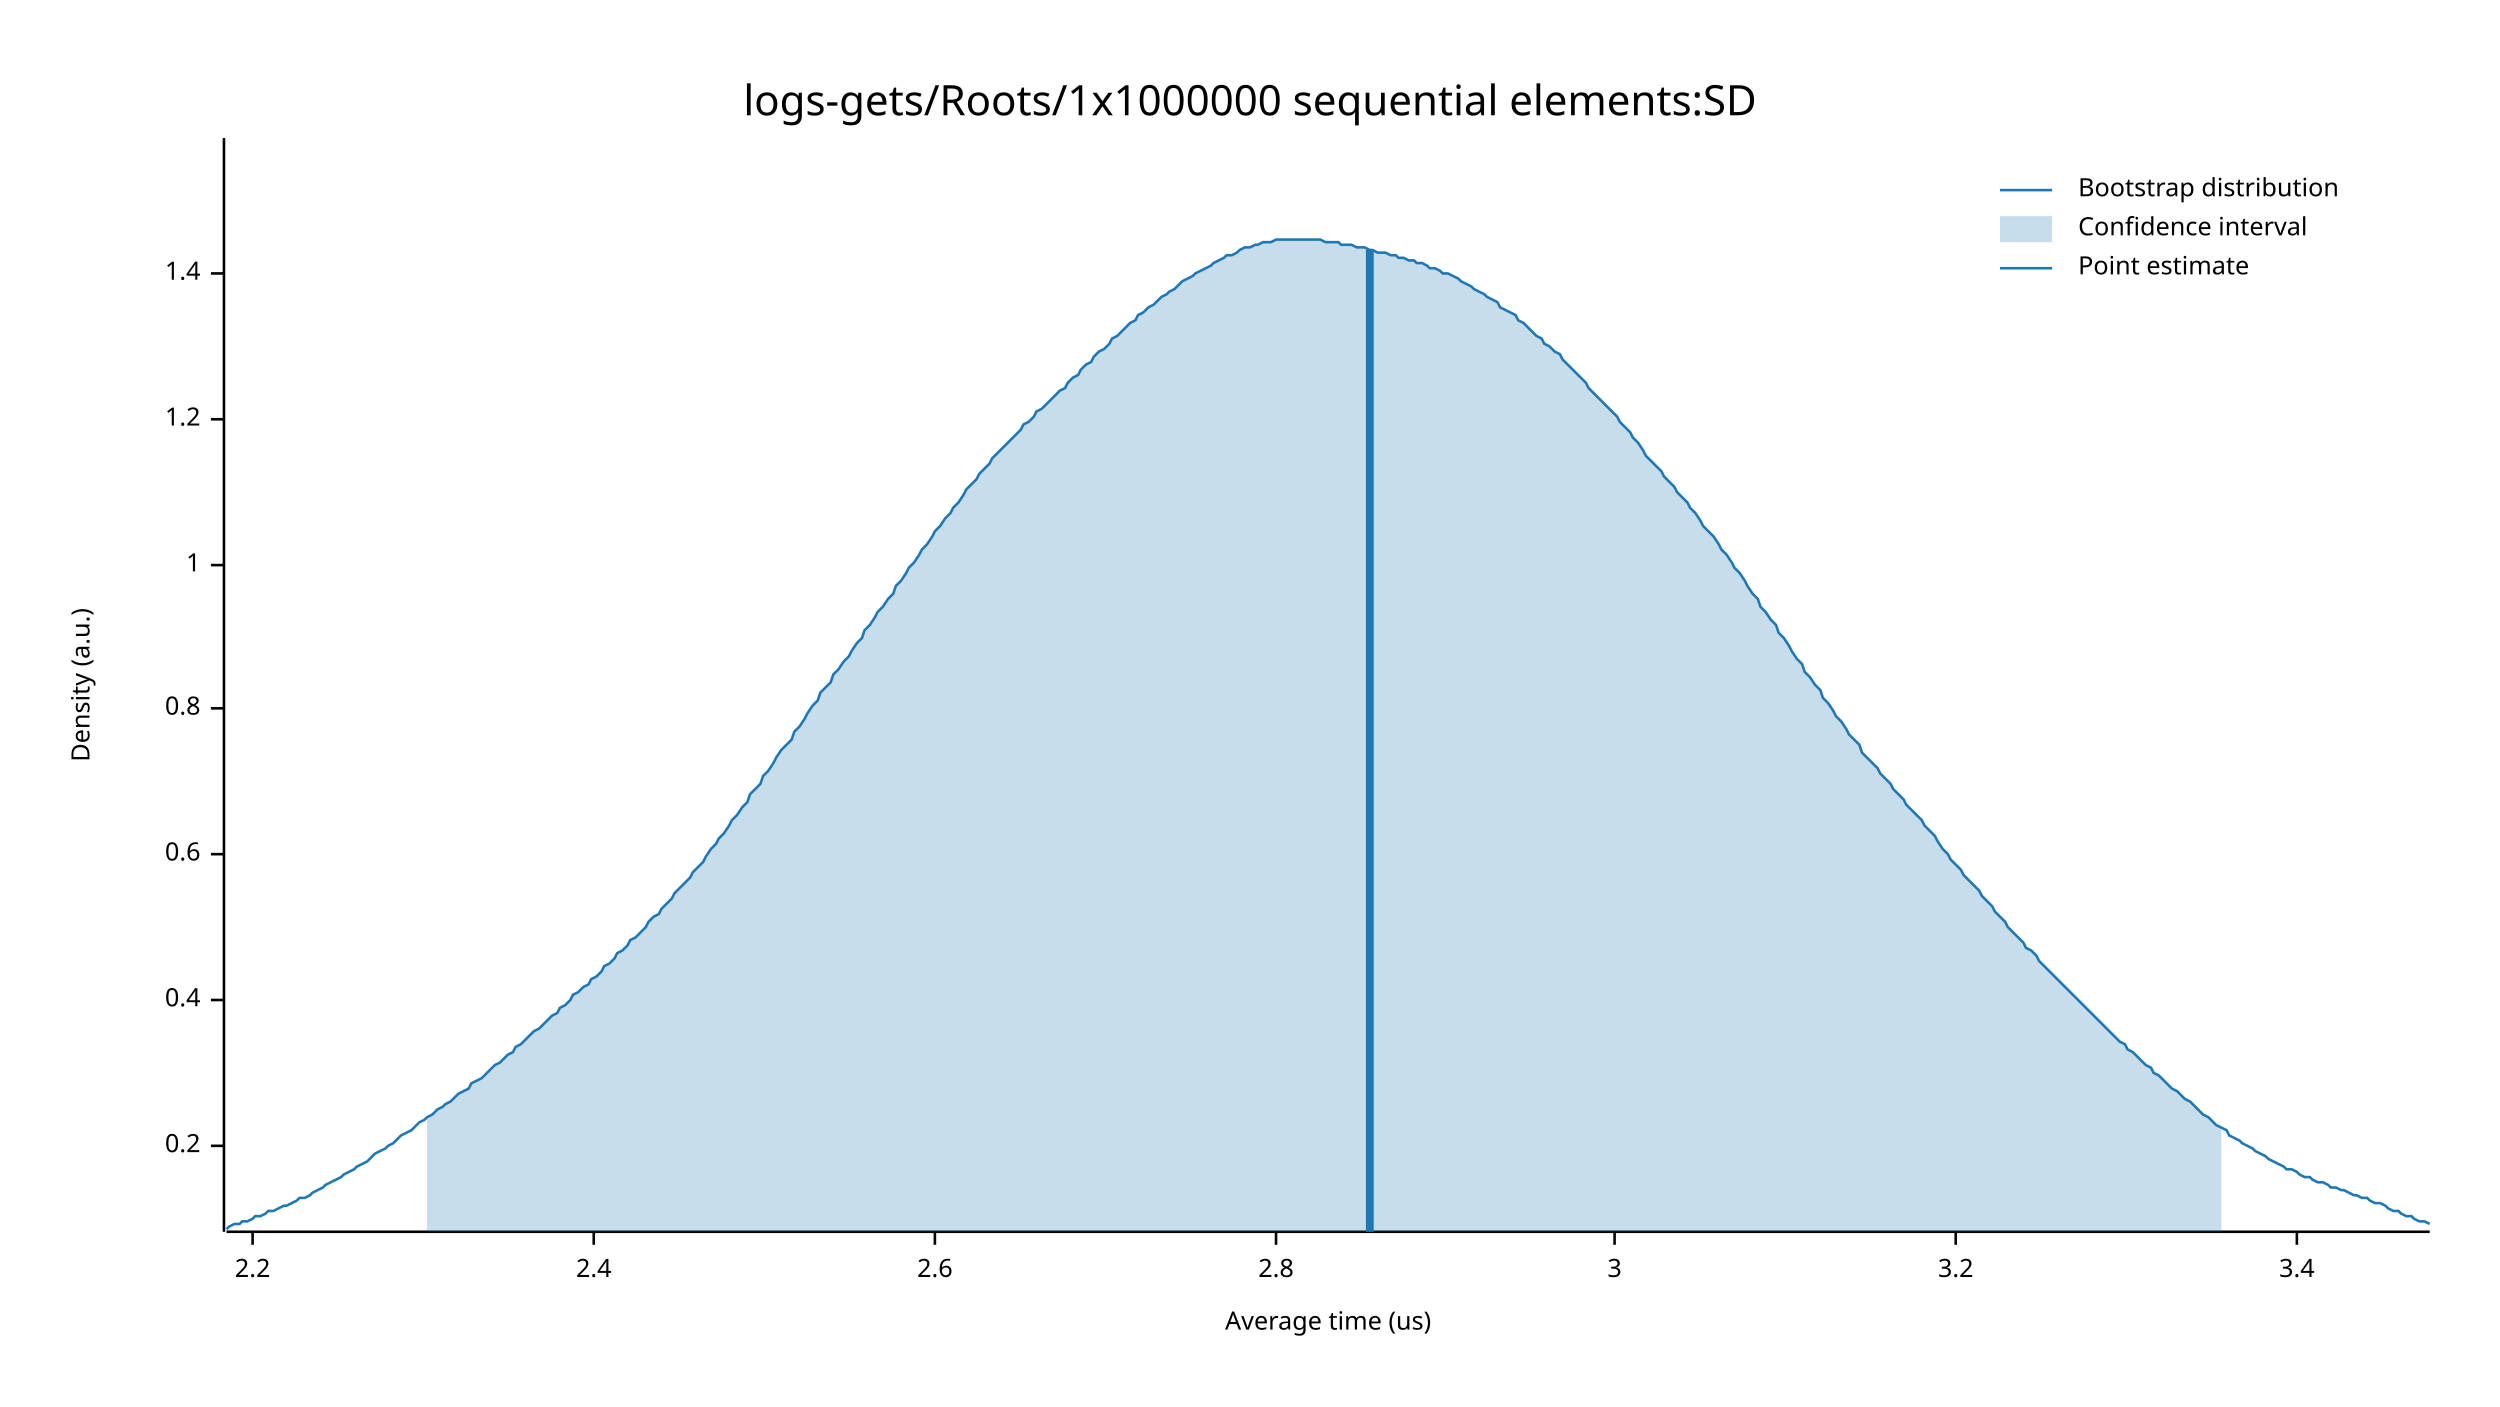
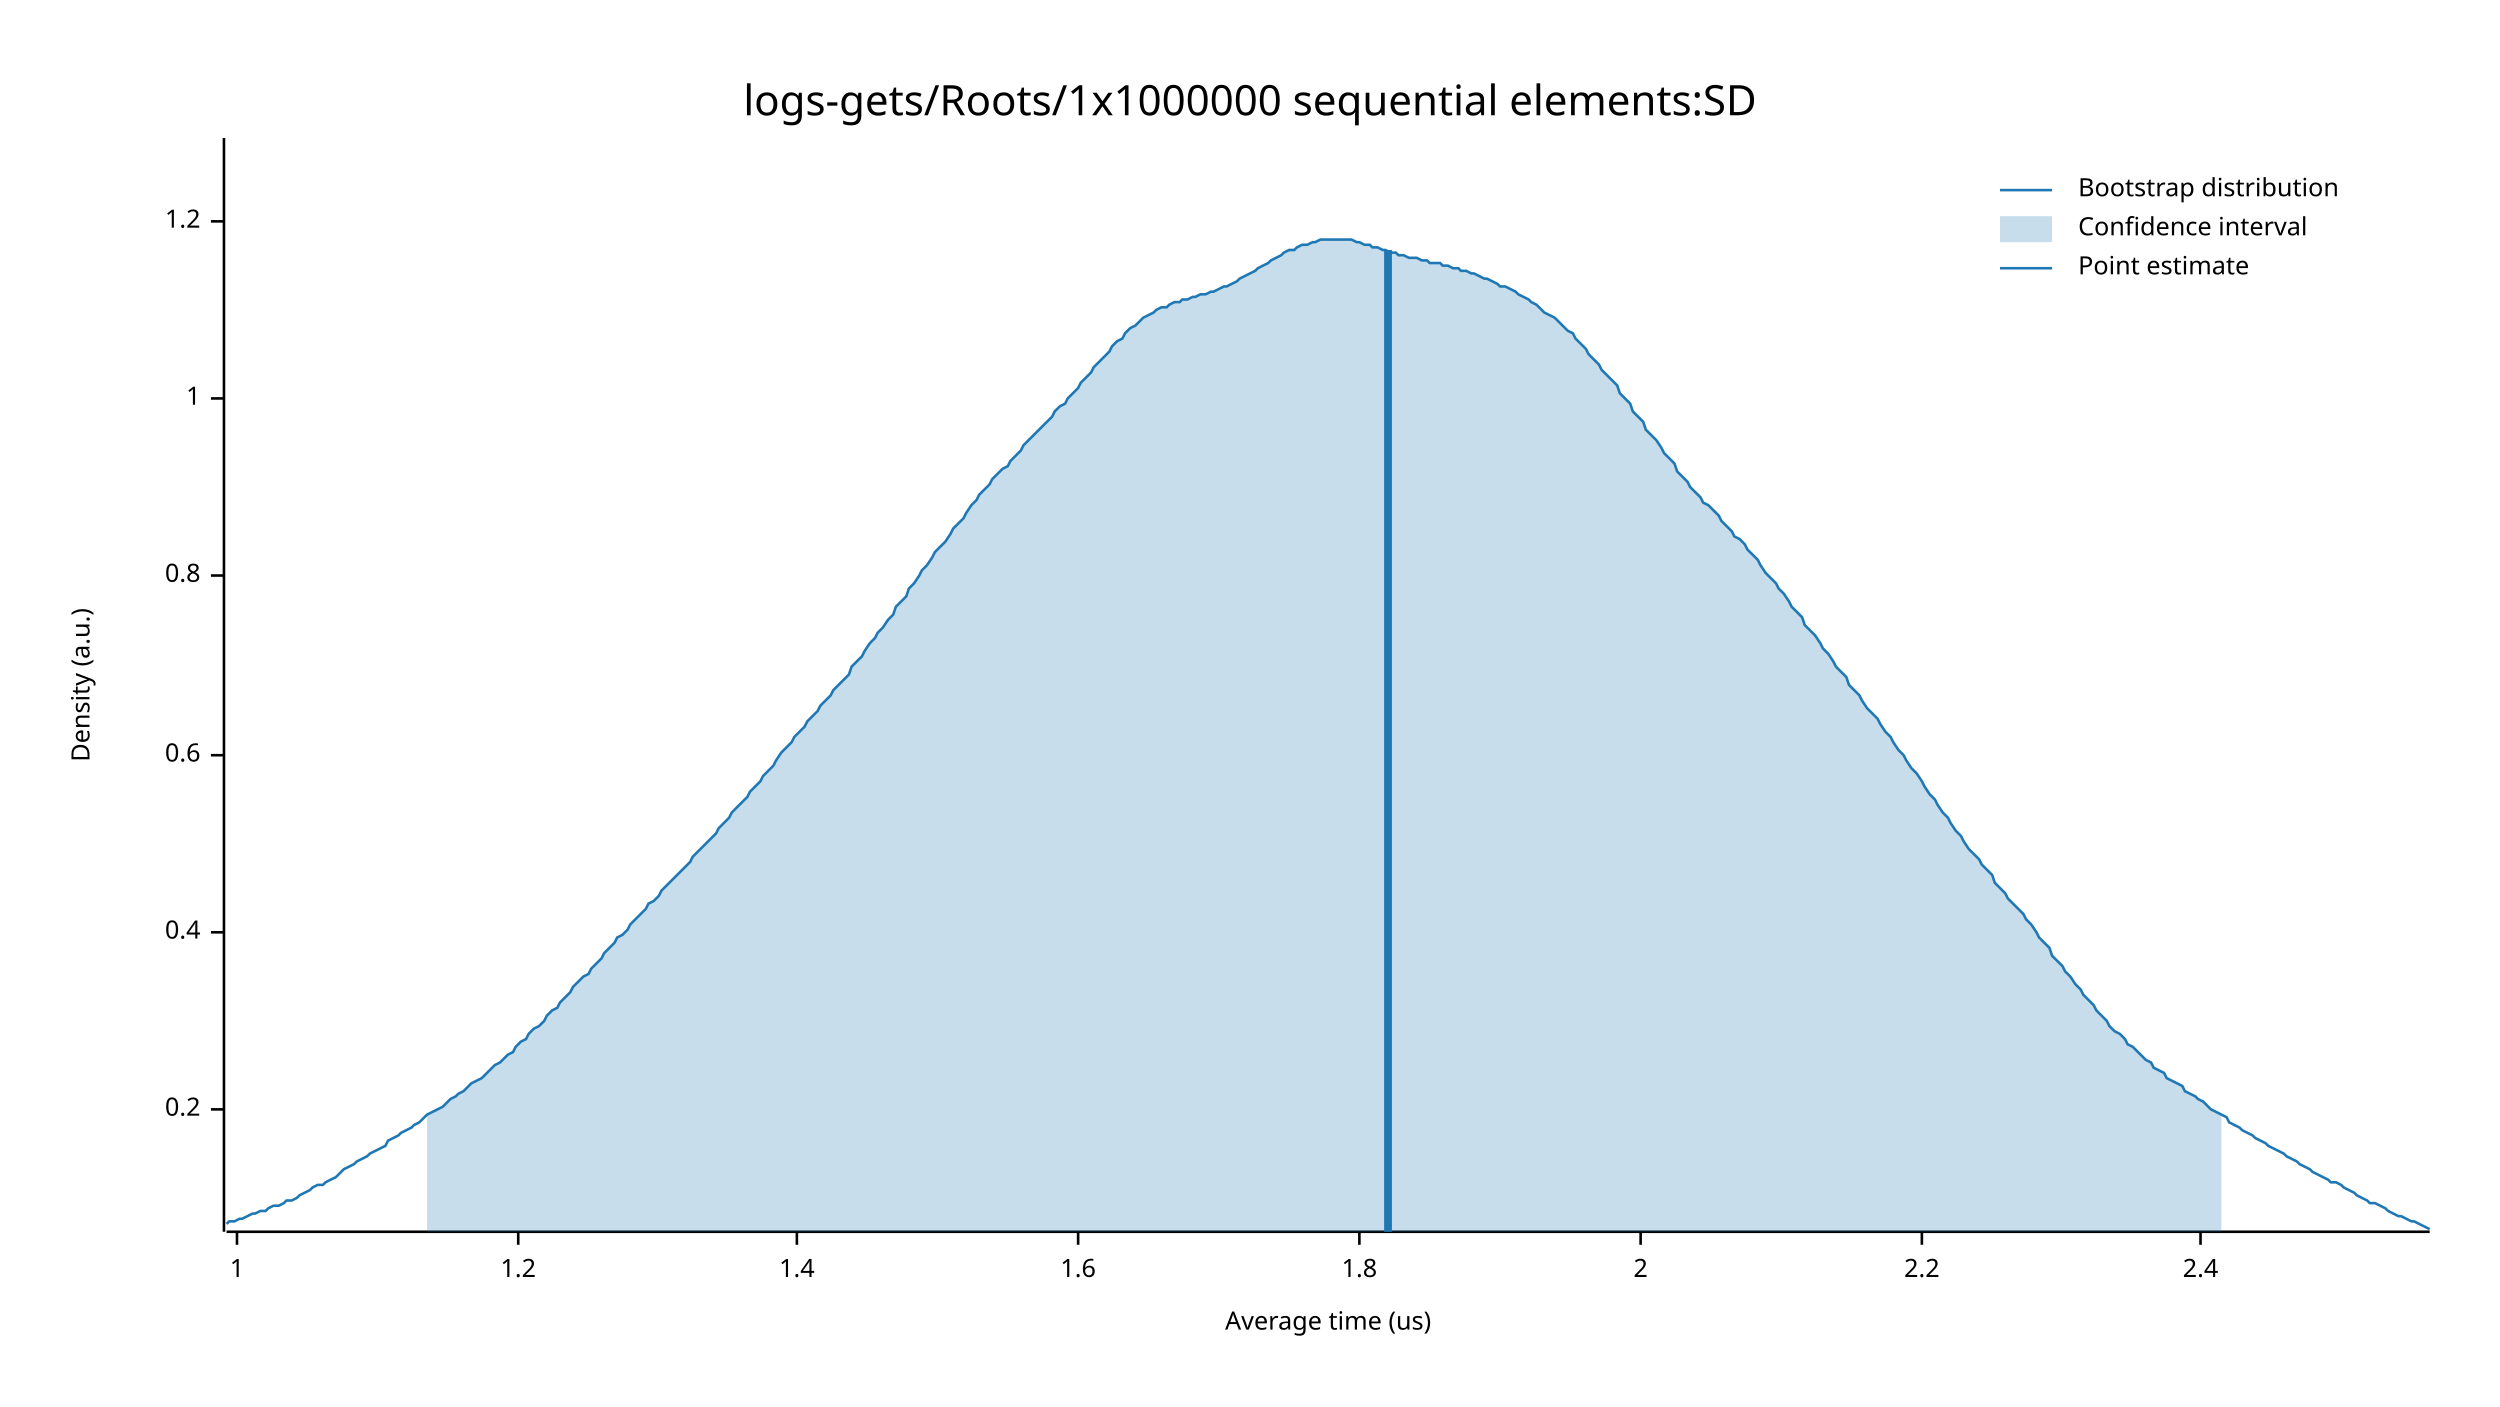
<svg xmlns="http://www.w3.org/2000/svg" width="960" height="540" viewBox="0 0 960 540">
  <text x="480" y="32" dy="0.76em" text-anchor="middle" font-family="sans-serif" font-size="16.129" opacity="1" fill="#000000">
logs-gets/Roots/1x1000000 sequential elements:SD
</text>
  <text x="27" y="263" dy="0.76em" text-anchor="middle" font-family="sans-serif" font-size="9.677" opacity="1" fill="#000000" transform="rotate(270, 27, 263)">
Density (a.u.)
</text>
  <text x="510" y="513" dy="-0.5ex" text-anchor="middle" font-family="sans-serif" font-size="9.677" opacity="1" fill="#000000">
Average time (us)
</text>
  <polyline fill="none" opacity="1" stroke="#000000" stroke-width="1" points="86,53 86,473 " />
-   <text x="77" y="440" dy="0.5ex" text-anchor="end" font-family="sans-serif" font-size="9.677" opacity="1" fill="#000000">
+   <text x="77" y="426" dy="0.5ex" text-anchor="end" font-family="sans-serif" font-size="9.677" opacity="1" fill="#000000">
0.2
</text>
-   <polyline fill="none" opacity="1" stroke="#000000" stroke-width="1" points="81,440 86,440 " />
-   <text x="77" y="384" dy="0.5ex" text-anchor="end" font-family="sans-serif" font-size="9.677" opacity="1" fill="#000000">
+   <polyline fill="none" opacity="1" stroke="#000000" stroke-width="1" points="81,426 86,426 " />
+   <text x="77" y="358" dy="0.5ex" text-anchor="end" font-family="sans-serif" font-size="9.677" opacity="1" fill="#000000">
0.4
</text>
-   <polyline fill="none" opacity="1" stroke="#000000" stroke-width="1" points="81,384 86,384 " />
-   <text x="77" y="328" dy="0.5ex" text-anchor="end" font-family="sans-serif" font-size="9.677" opacity="1" fill="#000000">
+   <polyline fill="none" opacity="1" stroke="#000000" stroke-width="1" points="81,358 86,358 " />
+   <text x="77" y="290" dy="0.5ex" text-anchor="end" font-family="sans-serif" font-size="9.677" opacity="1" fill="#000000">
0.6
</text>
-   <polyline fill="none" opacity="1" stroke="#000000" stroke-width="1" points="81,328 86,328 " />
-   <text x="77" y="272" dy="0.5ex" text-anchor="end" font-family="sans-serif" font-size="9.677" opacity="1" fill="#000000">
+   <polyline fill="none" opacity="1" stroke="#000000" stroke-width="1" points="81,290 86,290 " />
+   <text x="77" y="221" dy="0.5ex" text-anchor="end" font-family="sans-serif" font-size="9.677" opacity="1" fill="#000000">
0.8
</text>
-   <polyline fill="none" opacity="1" stroke="#000000" stroke-width="1" points="81,272 86,272 " />
-   <text x="77" y="217" dy="0.5ex" text-anchor="end" font-family="sans-serif" font-size="9.677" opacity="1" fill="#000000">
+   <polyline fill="none" opacity="1" stroke="#000000" stroke-width="1" points="81,221 86,221 " />
+   <text x="77" y="153" dy="0.5ex" text-anchor="end" font-family="sans-serif" font-size="9.677" opacity="1" fill="#000000">
1
</text>
-   <polyline fill="none" opacity="1" stroke="#000000" stroke-width="1" points="81,217 86,217 " />
-   <text x="77" y="161" dy="0.5ex" text-anchor="end" font-family="sans-serif" font-size="9.677" opacity="1" fill="#000000">
+   <polyline fill="none" opacity="1" stroke="#000000" stroke-width="1" points="81,153 86,153 " />
+   <text x="77" y="85" dy="0.5ex" text-anchor="end" font-family="sans-serif" font-size="9.677" opacity="1" fill="#000000">
1.2
</text>
-   <polyline fill="none" opacity="1" stroke="#000000" stroke-width="1" points="81,161 86,161 " />
-   <text x="77" y="105" dy="0.5ex" text-anchor="end" font-family="sans-serif" font-size="9.677" opacity="1" fill="#000000">
+   <polyline fill="none" opacity="1" stroke="#000000" stroke-width="1" points="81,85 86,85 " />
+   <polyline fill="none" opacity="1" stroke="#000000" stroke-width="1" points="87,473 933,473 " />
+   <text x="91" y="483" dy="0.76em" text-anchor="middle" font-family="sans-serif" font-size="9.677" opacity="1" fill="#000000">
+ 1
+ </text>
+   <polyline fill="none" opacity="1" stroke="#000000" stroke-width="1" points="91,473 91,478 " />
+   <text x="199" y="483" dy="0.76em" text-anchor="middle" font-family="sans-serif" font-size="9.677" opacity="1" fill="#000000">
+ 1.2
+ </text>
+   <polyline fill="none" opacity="1" stroke="#000000" stroke-width="1" points="199,473 199,478 " />
+   <text x="306" y="483" dy="0.76em" text-anchor="middle" font-family="sans-serif" font-size="9.677" opacity="1" fill="#000000">
1.4
</text>
-   <polyline fill="none" opacity="1" stroke="#000000" stroke-width="1" points="81,105 86,105 " />
-   <polyline fill="none" opacity="1" stroke="#000000" stroke-width="1" points="87,473 933,473 " />
-   <text x="97" y="483" dy="0.76em" text-anchor="middle" font-family="sans-serif" font-size="9.677" opacity="1" fill="#000000">
+   <polyline fill="none" opacity="1" stroke="#000000" stroke-width="1" points="306,473 306,478 " />
+   <text x="414" y="483" dy="0.76em" text-anchor="middle" font-family="sans-serif" font-size="9.677" opacity="1" fill="#000000">
+ 1.6
+ </text>
+   <polyline fill="none" opacity="1" stroke="#000000" stroke-width="1" points="414,473 414,478 " />
+   <text x="522" y="483" dy="0.76em" text-anchor="middle" font-family="sans-serif" font-size="9.677" opacity="1" fill="#000000">
+ 1.8
+ </text>
+   <polyline fill="none" opacity="1" stroke="#000000" stroke-width="1" points="522,473 522,478 " />
+   <text x="630" y="483" dy="0.76em" text-anchor="middle" font-family="sans-serif" font-size="9.677" opacity="1" fill="#000000">
+ 2
+ </text>
+   <polyline fill="none" opacity="1" stroke="#000000" stroke-width="1" points="630,473 630,478 " />
+   <text x="738" y="483" dy="0.76em" text-anchor="middle" font-family="sans-serif" font-size="9.677" opacity="1" fill="#000000">
2.2
</text>
-   <polyline fill="none" opacity="1" stroke="#000000" stroke-width="1" points="97,473 97,478 " />
-   <text x="228" y="483" dy="0.76em" text-anchor="middle" font-family="sans-serif" font-size="9.677" opacity="1" fill="#000000">
+   <polyline fill="none" opacity="1" stroke="#000000" stroke-width="1" points="738,473 738,478 " />
+   <text x="845" y="483" dy="0.76em" text-anchor="middle" font-family="sans-serif" font-size="9.677" opacity="1" fill="#000000">
2.4
</text>
-   <polyline fill="none" opacity="1" stroke="#000000" stroke-width="1" points="228,473 228,478 " />
-   <text x="359" y="483" dy="0.76em" text-anchor="middle" font-family="sans-serif" font-size="9.677" opacity="1" fill="#000000">
- 2.6
- </text>
-   <polyline fill="none" opacity="1" stroke="#000000" stroke-width="1" points="359,473 359,478 " />
-   <text x="490" y="483" dy="0.76em" text-anchor="middle" font-family="sans-serif" font-size="9.677" opacity="1" fill="#000000">
- 2.8
- </text>
-   <polyline fill="none" opacity="1" stroke="#000000" stroke-width="1" points="490,473 490,478 " />
-   <text x="620" y="483" dy="0.76em" text-anchor="middle" font-family="sans-serif" font-size="9.677" opacity="1" fill="#000000">
- 3
- </text>
-   <polyline fill="none" opacity="1" stroke="#000000" stroke-width="1" points="620,473 620,478 " />
-   <text x="751" y="483" dy="0.76em" text-anchor="middle" font-family="sans-serif" font-size="9.677" opacity="1" fill="#000000">
- 3.2
- </text>
-   <polyline fill="none" opacity="1" stroke="#000000" stroke-width="1" points="751,473 751,478 " />
-   <text x="882" y="483" dy="0.76em" text-anchor="middle" font-family="sans-serif" font-size="9.677" opacity="1" fill="#000000">
- 3.4
- </text>
-   <polyline fill="none" opacity="1" stroke="#000000" stroke-width="1" points="882,473 882,478 " />
-   <polyline fill="none" opacity="1" stroke="#1F78B4" stroke-width="1" points="87,472 88,471 90,470 92,470 93,469 95,469 97,468 98,467 100,467 102,466 103,465 105,465 107,464 109,463 110,463 112,462 114,461 115,460 117,460 119,459 120,458 122,457 124,456 125,455 127,454 129,453 131,452 132,451 134,450 136,449 137,448 139,447 141,446 142,445 144,443 146,442 148,441 149,440 151,439 153,437 154,436 156,435 158,434 159,433 161,431 163,430 164,429 166,428 168,426 170,425 171,424 173,423 175,421 176,420 178,419 180,418 181,416 183,415 185,414 187,412 188,411 190,409 192,408 193,407 195,405 197,404 198,402 200,401 202,399 203,398 205,396 207,395 209,393 210,392 212,390 214,389 215,387 217,386 219,384 220,382 222,381 224,379 226,378 227,376 229,375 231,373 232,371 234,370 236,368 237,366 239,365 241,363 242,361 244,360 246,358 248,356 249,354 251,352 253,351 254,349 256,347 258,345 259,343 261,341 263,339 265,337 266,335 268,333 270,331 271,329 273,326 275,324 276,322 278,320 280,317 281,315 283,313 285,310 287,308 288,305 290,303 292,301 293,298 295,296 297,293 298,291 300,288 302,286 304,284 305,281 307,279 309,276 310,274 312,271 314,269 315,266 317,264 319,262 320,259 322,257 324,254 326,252 327,250 329,247 331,245 332,242 334,240 336,237 337,235 339,233 341,230 343,228 344,225 346,223 348,220 349,218 351,216 353,213 354,211 356,209 358,206 359,204 361,202 363,199 365,197 366,195 368,193 370,190 371,188 373,186 375,184 376,182 378,180 380,178 381,176 383,174 385,172 387,170 388,169 390,167 392,165 393,163 395,162 397,160 398,158 400,157 402,155 404,153 405,152 407,150 409,149 410,147 412,145 414,144 415,142 417,140 419,139 420,137 422,135 424,134 426,132 427,130 429,129 431,127 432,126 434,124 436,123 437,121 439,120 441,118 443,117 444,116 446,114 448,113 449,112 451,111 453,109 454,108 456,107 458,106 459,105 461,104 463,103 465,102 466,101 468,100 470,99 471,98 473,98 475,97 476,96 478,95 480,95 482,94 483,94 485,93 487,93 488,93 490,92 492,92 493,92 495,92 497,92 498,92 500,92 502,92 504,92 505,92 507,92 509,93 510,93 512,93 514,93 515,94 517,94 519,94 521,95 522,95 524,95 526,96 527,96 529,97 531,97 532,97 534,98 536,98 537,99 539,99 541,100 543,100 544,101 546,101 548,102 549,103 551,103 553,104 554,105 556,105 558,106 560,107 561,108 563,109 565,110 566,111 568,112 570,113 571,114 573,115 575,116 576,118 578,119 580,120 582,121 583,123 585,124 587,126 588,127 590,129 592,130 593,132 595,133 597,135 599,136 600,138 602,140 604,142 605,143 607,145 609,147 610,149 612,151 614,153 615,154 617,156 619,158 621,160 622,162 624,164 626,166 627,168 629,170 631,173 632,175 634,177 636,179 638,181 639,183 641,185 643,187 644,189 646,191 648,193 649,195 651,197 653,200 654,202 656,204 658,206 660,209 661,211 663,213 665,216 666,218 668,220 670,223 671,225 673,228 675,230 676,233 678,235 680,238 682,240 683,243 685,245 687,248 688,250 690,253 692,255 693,258 695,260 697,263 699,265 700,268 702,270 704,273 705,275 707,277 709,280 710,282 712,284 714,286 715,289 717,291 719,293 721,295 722,297 724,299 726,301 727,303 729,305 731,307 732,309 734,311 736,313 738,315 739,317 741,319 743,321 744,323 746,326 748,328 749,330 751,332 753,334 754,336 756,338 758,340 760,342 761,344 763,346 765,348 766,350 768,352 770,354 771,356 773,358 775,360 777,362 778,364 780,365 782,367 783,369 785,371 787,373 788,374 790,376 792,378 793,379 795,381 797,383 799,385 800,386 802,388 804,390 805,391 807,393 809,395 810,396 812,398 814,400 816,401 817,403 819,404 821,406 822,407 824,409 826,410 827,412 829,413 831,415 832,416 834,418 836,419 838,421 839,422 841,423 843,425 844,426 846,428 848,429 849,430 851,432 853,433 855,434 856,436 858,437 860,438 861,439 863,440 865,441 866,442 868,443 870,444 871,445 873,446 875,447 877,448 878,449 880,449 882,450 883,451 885,452 887,452 888,453 890,454 892,454 894,455 895,456 897,456 899,457 900,457 902,458 904,459 905,459 907,460 909,460 910,461 912,462 914,462 916,463 917,464 919,465 921,465 922,466 924,467 926,467 927,468 929,469 931,469 933,470 " />
-   <polygon opacity="0.25" fill="#1F78B4" points="164,429 166,428 168,426 170,425 171,424 173,423 175,421 176,420 178,419 180,418 181,416 183,415 185,414 187,412 188,411 190,409 192,408 193,407 195,405 197,404 198,402 200,401 202,399 203,398 205,396 207,395 209,393 210,392 212,390 214,389 215,387 217,386 219,384 220,382 222,381 224,379 226,378 227,376 229,375 231,373 232,371 234,370 236,368 237,366 239,365 241,363 242,361 244,360 246,358 248,356 249,354 251,352 253,351 254,349 256,347 258,345 259,343 261,341 263,339 265,337 266,335 268,333 270,331 271,329 273,326 275,324 276,322 278,320 280,317 281,315 283,313 285,310 287,308 288,305 290,303 292,301 293,298 295,296 297,293 298,291 300,288 302,286 304,284 305,281 307,279 309,276 310,274 312,271 314,269 315,266 317,264 319,262 320,259 322,257 324,254 326,252 327,250 329,247 331,245 332,242 334,240 336,237 337,235 339,233 341,230 343,228 344,225 346,223 348,220 349,218 351,216 353,213 354,211 356,209 358,206 359,204 361,202 363,199 365,197 366,195 368,193 370,190 371,188 373,186 375,184 376,182 378,180 380,178 381,176 383,174 385,172 387,170 388,169 390,167 392,165 393,163 395,162 397,160 398,158 400,157 402,155 404,153 405,152 407,150 409,149 410,147 412,145 414,144 415,142 417,140 419,139 420,137 422,135 424,134 426,132 427,130 429,129 431,127 432,126 434,124 436,123 437,121 439,120 441,118 443,117 444,116 446,114 448,113 449,112 451,111 453,109 454,108 456,107 458,106 459,105 461,104 463,103 465,102 466,101 468,100 470,99 471,98 473,98 475,97 476,96 478,95 480,95 482,94 483,94 485,93 487,93 488,93 490,92 492,92 493,92 495,92 497,92 498,92 500,92 502,92 504,92 505,92 507,92 509,93 510,93 512,93 514,93 515,94 517,94 519,94 521,95 522,95 524,95 526,96 527,96 529,97 531,97 532,97 534,98 536,98 537,99 539,99 541,100 543,100 544,101 546,101 548,102 549,103 551,103 553,104 554,105 556,105 558,106 560,107 561,108 563,109 565,110 566,111 568,112 570,113 571,114 573,115 575,116 576,118 578,119 580,120 582,121 583,123 585,124 587,126 588,127 590,129 592,130 593,132 595,133 597,135 599,136 600,138 602,140 604,142 605,143 607,145 609,147 610,149 612,151 614,153 615,154 617,156 619,158 621,160 622,162 624,164 626,166 627,168 629,170 631,173 632,175 634,177 636,179 638,181 639,183 641,185 643,187 644,189 646,191 648,193 649,195 651,197 653,200 654,202 656,204 658,206 660,209 661,211 663,213 665,216 666,218 668,220 670,223 671,225 673,228 675,230 676,233 678,235 680,238 682,240 683,243 685,245 687,248 688,250 690,253 692,255 693,258 695,260 697,263 699,265 700,268 702,270 704,273 705,275 707,277 709,280 710,282 712,284 714,286 715,289 717,291 719,293 721,295 722,297 724,299 726,301 727,303 729,305 731,307 732,309 734,311 736,313 738,315 739,317 741,319 743,321 744,323 746,326 748,328 749,330 751,332 753,334 754,336 756,338 758,340 760,342 761,344 763,346 765,348 766,350 768,352 770,354 771,356 773,358 775,360 777,362 778,364 780,365 782,367 783,369 785,371 787,373 788,374 790,376 792,378 793,379 795,381 797,383 799,385 800,386 802,388 804,390 805,391 807,393 809,395 810,396 812,398 814,400 816,401 817,403 819,404 821,406 822,407 824,409 826,410 827,412 829,413 831,415 832,416 834,418 836,419 838,421 839,422 841,423 843,425 844,426 846,428 848,429 849,430 851,432 853,433 853,473 164,473 " />
-   <polyline fill="none" opacity="1" stroke="#1F78B4" stroke-width="3" points="526,473 526,96 " />
+   <polyline fill="none" opacity="1" stroke="#000000" stroke-width="1" points="845,473 845,478 " />
+   <polyline fill="none" opacity="1" stroke="#1F78B4" stroke-width="1" points="87,470 88,469 90,469 92,468 93,468 95,467 97,466 98,466 100,465 102,465 103,464 105,463 107,463 109,462 110,461 112,461 114,460 115,459 117,458 119,457 120,456 122,455 124,455 125,454 127,453 129,452 131,450 132,449 134,448 136,447 137,446 139,445 141,444 142,443 144,442 146,441 148,440 149,438 151,437 153,436 154,435 156,434 158,433 159,432 161,431 163,429 164,428 166,427 168,426 170,425 171,424 173,422 175,421 176,420 178,419 180,417 181,416 183,415 185,414 187,412 188,411 190,409 192,408 193,407 195,405 197,404 198,402 200,400 202,399 203,397 205,395 207,394 209,392 210,390 212,388 214,387 215,385 217,383 219,381 220,379 222,377 224,375 226,374 227,372 229,370 231,368 232,366 234,364 236,362 237,360 239,359 241,357 242,355 244,353 246,351 248,349 249,347 251,346 253,344 254,342 256,340 258,338 259,337 261,335 263,333 265,331 266,329 268,327 270,325 271,324 273,322 275,320 276,318 278,316 280,314 281,312 283,310 285,308 287,306 288,304 290,302 292,300 293,298 295,296 297,294 298,292 300,289 302,287 304,285 305,283 307,281 309,279 310,277 312,275 314,273 315,271 317,269 319,267 320,265 322,263 324,261 326,259 327,256 329,254 331,252 332,250 334,247 336,245 337,243 339,241 341,238 343,236 344,233 346,231 348,229 349,226 351,224 353,221 354,219 356,217 358,214 359,212 361,210 363,208 365,205 366,203 368,201 370,199 371,197 373,194 375,192 376,190 378,188 380,186 381,184 383,182 385,180 387,179 388,177 390,175 392,173 393,171 395,169 397,167 398,166 400,164 402,162 404,160 405,158 407,156 409,155 410,153 412,151 414,149 415,147 417,145 419,143 420,141 422,139 424,137 426,135 427,133 429,131 431,130 432,128 434,126 436,125 437,124 439,122 441,121 443,120 444,119 446,118 448,118 449,117 451,116 453,116 454,115 456,115 458,114 459,114 461,113 463,113 465,112 466,112 468,111 470,110 471,110 473,109 475,108 476,107 478,106 480,105 482,104 483,103 485,102 487,101 488,100 490,99 492,98 493,97 495,96 497,96 498,95 500,94 502,94 504,93 505,93 507,92 509,92 510,92 512,92 514,92 515,92 517,92 519,92 521,93 522,93 524,94 526,94 527,95 529,95 531,96 532,96 534,97 536,97 537,98 539,98 541,99 543,99 544,99 546,100 548,100 549,101 551,101 553,101 554,102 556,102 558,103 560,103 561,104 563,104 565,105 566,105 568,106 570,107 571,107 573,108 575,109 576,110 578,110 580,111 582,112 583,113 585,114 587,115 588,116 590,117 592,119 593,120 595,121 597,122 599,124 600,125 602,127 604,128 605,130 607,132 609,134 610,136 612,138 614,140 615,142 617,144 619,146 621,148 622,151 624,153 626,155 627,158 629,160 631,162 632,165 634,167 636,169 638,172 639,174 641,176 643,178 644,181 646,183 648,185 649,187 651,189 653,191 654,193 656,194 658,196 660,198 661,200 663,202 665,204 666,206 668,207 670,209 671,211 673,213 675,215 676,217 678,220 680,222 682,224 683,226 685,228 687,231 688,233 690,235 692,237 693,240 695,242 697,244 699,247 700,249 702,251 704,254 705,256 707,258 709,260 710,263 712,265 714,267 715,269 717,272 719,274 721,276 722,278 724,281 726,283 727,285 729,288 731,290 732,292 734,295 736,297 738,300 739,302 741,305 743,307 744,309 746,312 748,314 749,316 751,319 753,321 754,323 756,326 758,328 760,330 761,332 763,334 765,336 766,339 768,341 770,343 771,345 773,347 775,349 777,351 778,353 780,355 782,358 783,360 785,362 787,364 788,367 790,369 792,371 793,373 795,375 797,378 799,380 800,382 802,384 804,386 805,388 807,390 809,392 810,394 812,396 814,397 816,399 817,401 819,402 821,404 822,405 824,407 826,408 827,410 829,411 831,412 832,414 834,415 836,416 838,417 839,419 841,420 843,421 844,422 846,423 848,425 849,426 851,427 853,428 855,429 856,431 858,432 860,433 861,434 863,435 865,436 866,437 868,438 870,439 871,440 873,441 875,442 877,443 878,444 880,445 882,446 883,447 885,448 887,449 888,450 890,451 892,452 894,453 895,454 897,454 899,455 900,456 902,457 904,458 905,459 907,460 909,461 910,462 912,462 914,463 916,464 917,465 919,466 921,467 922,467 924,468 926,469 927,469 929,470 931,471 933,472 " />
+   <polygon opacity="0.25" fill="#1F78B4" points="164,428 166,427 168,426 170,425 171,424 173,422 175,421 176,420 178,419 180,417 181,416 183,415 185,414 187,412 188,411 190,409 192,408 193,407 195,405 197,404 198,402 200,400 202,399 203,397 205,395 207,394 209,392 210,390 212,388 214,387 215,385 217,383 219,381 220,379 222,377 224,375 226,374 227,372 229,370 231,368 232,366 234,364 236,362 237,360 239,359 241,357 242,355 244,353 246,351 248,349 249,347 251,346 253,344 254,342 256,340 258,338 259,337 261,335 263,333 265,331 266,329 268,327 270,325 271,324 273,322 275,320 276,318 278,316 280,314 281,312 283,310 285,308 287,306 288,304 290,302 292,300 293,298 295,296 297,294 298,292 300,289 302,287 304,285 305,283 307,281 309,279 310,277 312,275 314,273 315,271 317,269 319,267 320,265 322,263 324,261 326,259 327,256 329,254 331,252 332,250 334,247 336,245 337,243 339,241 341,238 343,236 344,233 346,231 348,229 349,226 351,224 353,221 354,219 356,217 358,214 359,212 361,210 363,208 365,205 366,203 368,201 370,199 371,197 373,194 375,192 376,190 378,188 380,186 381,184 383,182 385,180 387,179 388,177 390,175 392,173 393,171 395,169 397,167 398,166 400,164 402,162 404,160 405,158 407,156 409,155 410,153 412,151 414,149 415,147 417,145 419,143 420,141 422,139 424,137 426,135 427,133 429,131 431,130 432,128 434,126 436,125 437,124 439,122 441,121 443,120 444,119 446,118 448,118 449,117 451,116 453,116 454,115 456,115 458,114 459,114 461,113 463,113 465,112 466,112 468,111 470,110 471,110 473,109 475,108 476,107 478,106 480,105 482,104 483,103 485,102 487,101 488,100 490,99 492,98 493,97 495,96 497,96 498,95 500,94 502,94 504,93 505,93 507,92 509,92 510,92 512,92 514,92 515,92 517,92 519,92 521,93 522,93 524,94 526,94 527,95 529,95 531,96 532,96 534,97 536,97 537,98 539,98 541,99 543,99 544,99 546,100 548,100 549,101 551,101 553,101 554,102 556,102 558,103 560,103 561,104 563,104 565,105 566,105 568,106 570,107 571,107 573,108 575,109 576,110 578,110 580,111 582,112 583,113 585,114 587,115 588,116 590,117 592,119 593,120 595,121 597,122 599,124 600,125 602,127 604,128 605,130 607,132 609,134 610,136 612,138 614,140 615,142 617,144 619,146 621,148 622,151 624,153 626,155 627,158 629,160 631,162 632,165 634,167 636,169 638,172 639,174 641,176 643,178 644,181 646,183 648,185 649,187 651,189 653,191 654,193 656,194 658,196 660,198 661,200 663,202 665,204 666,206 668,207 670,209 671,211 673,213 675,215 676,217 678,220 680,222 682,224 683,226 685,228 687,231 688,233 690,235 692,237 693,240 695,242 697,244 699,247 700,249 702,251 704,254 705,256 707,258 709,260 710,263 712,265 714,267 715,269 717,272 719,274 721,276 722,278 724,281 726,283 727,285 729,288 731,290 732,292 734,295 736,297 738,300 739,302 741,305 743,307 744,309 746,312 748,314 749,316 751,319 753,321 754,323 756,326 758,328 760,330 761,332 763,334 765,336 766,339 768,341 770,343 771,345 773,347 775,349 777,351 778,353 780,355 782,358 783,360 785,362 787,364 788,367 790,369 792,371 793,373 795,375 797,378 799,380 800,382 802,384 804,386 805,388 807,390 809,392 810,394 812,396 814,397 816,399 817,401 819,402 821,404 822,405 824,407 826,408 827,410 829,411 831,412 832,414 834,415 836,416 838,417 839,419 841,420 843,421 844,422 846,423 848,425 849,426 851,427 853,428 853,473 164,473 " />
+   <polyline fill="none" opacity="1" stroke="#1F78B4" stroke-width="3" points="533,473 533,96 " />
  <text x="798" y="68" dy="0.76em" text-anchor="start" font-family="sans-serif" font-size="9.677" opacity="1" fill="#000000">
Bootstrap distribution
</text>
  <text x="798" y="83" dy="0.76em" text-anchor="start" font-family="sans-serif" font-size="9.677" opacity="1" fill="#000000">
Confidence interval
</text>
  <text x="798" y="98" dy="0.76em" text-anchor="start" font-family="sans-serif" font-size="9.677" opacity="1" fill="#000000">
Point estimate
</text>
  <polyline fill="none" opacity="1" stroke="#1F78B4" stroke-width="1" points="768,73 788,73 " />
  <rect x="768" y="83" width="20" height="10" opacity="0.25" fill="#1F78B4" stroke="none" />
  <polyline fill="none" opacity="1" stroke="#1F78B4" stroke-width="1" points="768,103 788,103 " />
</svg>
